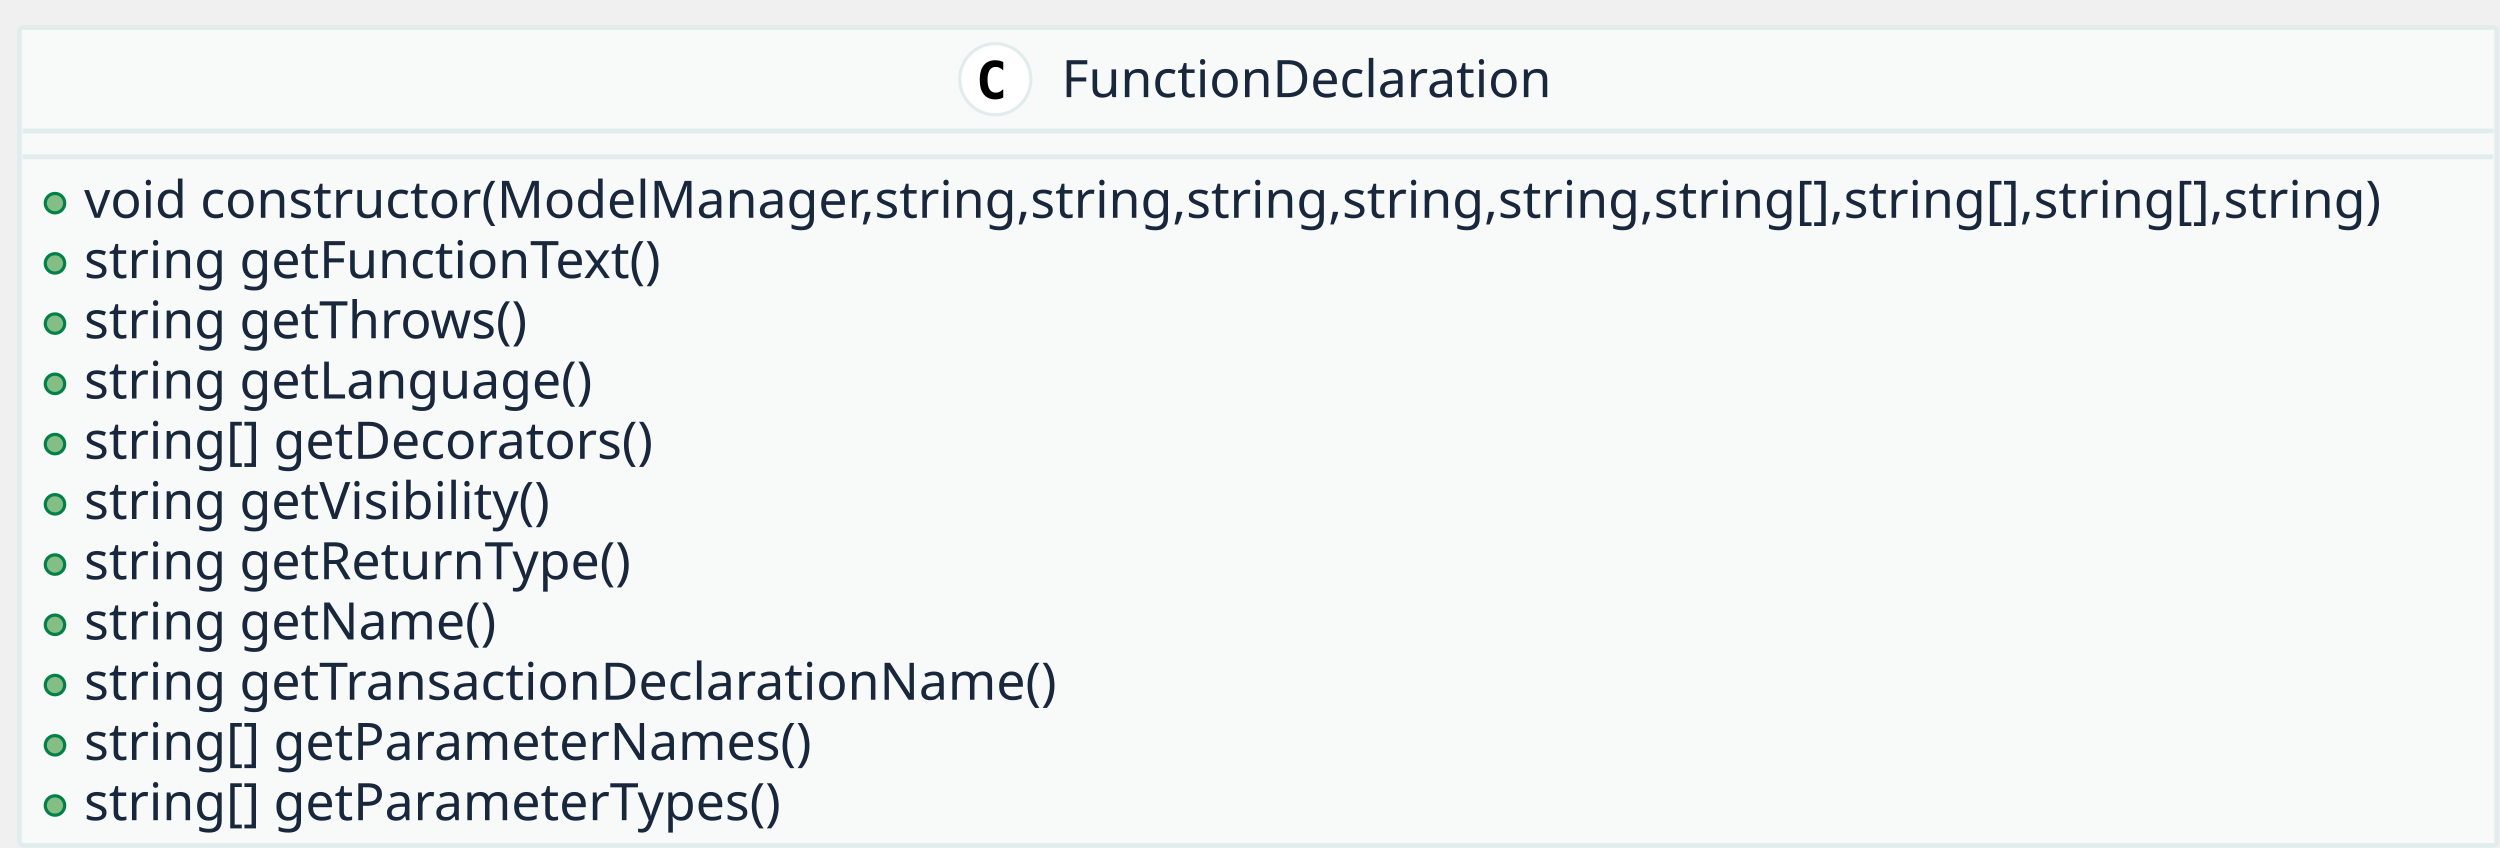
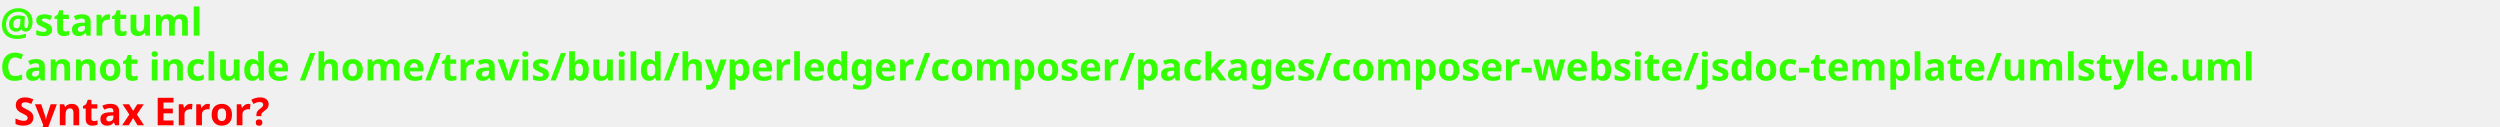
- <svg xmlns="http://www.w3.org/2000/svg" contentScriptType="application/ecmascript" contentStyleType="text/css" height="262px" preserveAspectRatio="none" style="width:773px;height:262px;" version="1.1" viewBox="0 0 773 262" width="773px" zoomAndPan="magnify">
+ <svg xmlns="http://www.w3.org/2000/svg" contentScriptType="application/ecmascript" contentStyleType="text/css" height="46px" preserveAspectRatio="none" style="width:910px;height:46px;background:#000000;" version="1.1" viewBox="0 0 910 46" width="910px" zoomAndPan="magnify">
  <defs />
  <g>
-     <rect fill="#F8FAFA" height="252.875" rx="1" ry="1" style="stroke: #E3ECEC; stroke-width: 1.5;" width="766" x="6" y="8.5" />
-     <ellipse cx="307.75" cy="24.5" fill="#FFFFFF" rx="11" ry="11" style="stroke: #E3ECEC; stroke-width: 1.0;" />
-     <path d="M310.203,30.156 Q309.656,30.438 309.055,30.586 Q308.453,30.734 307.781,30.734 Q305.422,30.734 304.18,29.172 Q302.938,27.609 302.938,24.672 Q302.938,21.734 304.18,20.18 Q305.422,18.625 307.781,18.625 Q308.453,18.625 309.062,18.766 Q309.672,18.906 310.203,19.188 L310.203,21.75 Q309.609,21.203 309.047,20.945 Q308.484,20.688 307.891,20.688 Q306.625,20.688 305.984,21.695 Q305.344,22.703 305.344,24.672 Q305.344,26.641 305.984,27.648 Q306.625,28.656 307.891,28.656 Q308.484,28.656 309.047,28.398 Q309.609,28.141 310.203,27.594 L310.203,30.156 Z " />
-     <text fill="#19273C" font-family="sans-serif" font-size="16" lengthAdjust="spacingAndGlyphs" textLength="154" x="328.25" y="30.039">FunctionDeclaration</text>
-     <line style="stroke: #E3ECEC; stroke-width: 1.5;" x1="7" x2="771" y1="40.5" y2="40.5" />
-     <line style="stroke: #E3ECEC; stroke-width: 1.5;" x1="7" x2="771" y1="48.5" y2="48.5" />
-     <ellipse cx="17" cy="62.812" fill="#84BE84" rx="3" ry="3" style="stroke: #038048; stroke-width: 1.0;" />
-     <text fill="#19273C" font-family="sans-serif" font-size="16" lengthAdjust="spacingAndGlyphs" textLength="740" x="26" y="67.352">void constructor(ModelManager,string,string,string,string,string,string[],string[],string[],string)</text>
-     <ellipse cx="17" cy="81.438" fill="#84BE84" rx="3" ry="3" style="stroke: #038048; stroke-width: 1.0;" />
-     <text fill="#19273C" font-family="sans-serif" font-size="16" lengthAdjust="spacingAndGlyphs" textLength="188" x="26" y="85.977">string getFunctionText()</text>
-     <ellipse cx="17" cy="100.062" fill="#84BE84" rx="3" ry="3" style="stroke: #038048; stroke-width: 1.0;" />
-     <text fill="#19273C" font-family="sans-serif" font-size="16" lengthAdjust="spacingAndGlyphs" textLength="145" x="26" y="104.602">string getThrows()</text>
-     <ellipse cx="17" cy="118.688" fill="#84BE84" rx="3" ry="3" style="stroke: #038048; stroke-width: 1.0;" />
-     <text fill="#19273C" font-family="sans-serif" font-size="16" lengthAdjust="spacingAndGlyphs" textLength="163" x="26" y="123.227">string getLanguage()</text>
-     <ellipse cx="17" cy="137.312" fill="#84BE84" rx="3" ry="3" style="stroke: #038048; stroke-width: 1.0;" />
-     <text fill="#19273C" font-family="sans-serif" font-size="16" lengthAdjust="spacingAndGlyphs" textLength="187" x="26" y="141.852">string[] getDecorators()</text>
-     <ellipse cx="17" cy="155.938" fill="#84BE84" rx="3" ry="3" style="stroke: #038048; stroke-width: 1.0;" />
-     <text fill="#19273C" font-family="sans-serif" font-size="16" lengthAdjust="spacingAndGlyphs" textLength="147" x="26" y="160.477">string getVisibility()</text>
-     <ellipse cx="17" cy="174.562" fill="#84BE84" rx="3" ry="3" style="stroke: #038048; stroke-width: 1.0;" />
-     <text fill="#19273C" font-family="sans-serif" font-size="16" lengthAdjust="spacingAndGlyphs" textLength="177" x="26" y="179.102">string getReturnType()</text>
-     <ellipse cx="17" cy="193.188" fill="#84BE84" rx="3" ry="3" style="stroke: #038048; stroke-width: 1.0;" />
-     <text fill="#19273C" font-family="sans-serif" font-size="16" lengthAdjust="spacingAndGlyphs" textLength="132" x="26" y="197.727">string getName()</text>
-     <ellipse cx="17" cy="211.812" fill="#84BE84" rx="3" ry="3" style="stroke: #038048; stroke-width: 1.0;" />
-     <text fill="#19273C" font-family="sans-serif" font-size="16" lengthAdjust="spacingAndGlyphs" textLength="310" x="26" y="216.352">string getTransactionDeclarationName()</text>
-     <ellipse cx="17" cy="230.438" fill="#84BE84" rx="3" ry="3" style="stroke: #038048; stroke-width: 1.0;" />
-     <text fill="#19273C" font-family="sans-serif" font-size="16" lengthAdjust="spacingAndGlyphs" textLength="234" x="26" y="234.977">string[] getParameterNames()</text>
-     <ellipse cx="17" cy="249.062" fill="#84BE84" rx="3" ry="3" style="stroke: #038048; stroke-width: 1.0;" />
-     <text fill="#19273C" font-family="sans-serif" font-size="16" lengthAdjust="spacingAndGlyphs" textLength="226" x="26" y="253.602">string[] getParameterTypes()</text>
+     <text fill="#33FF02" font-family="sans-serif" font-size="14" font-weight="bold" lengthAdjust="spacingAndGlyphs" textLength="79" x="0" y="12.995">@startuml</text>
+     <text fill="#33FF02" font-family="sans-serif" font-size="14" font-weight="bold" lengthAdjust="spacingAndGlyphs" textLength="909" x="0" y="29.292">Cannot include /home/travis/build/hyperledger/composer/packages/composer-website/jsdoc-template/umlstyle.uml</text>
+     <text fill="#33FF02" font-family="sans-serif" font-size="14" font-weight="bold" lengthAdjust="spacingAndGlyphs" textLength="0" x="5" y="45.589" />
+     <text fill="#FF0000" font-family="sans-serif" font-size="14" font-weight="bold" lengthAdjust="spacingAndGlyphs" textLength="106" x="5" y="45.589">Syntax Error?</text>
  </g>
</svg>
